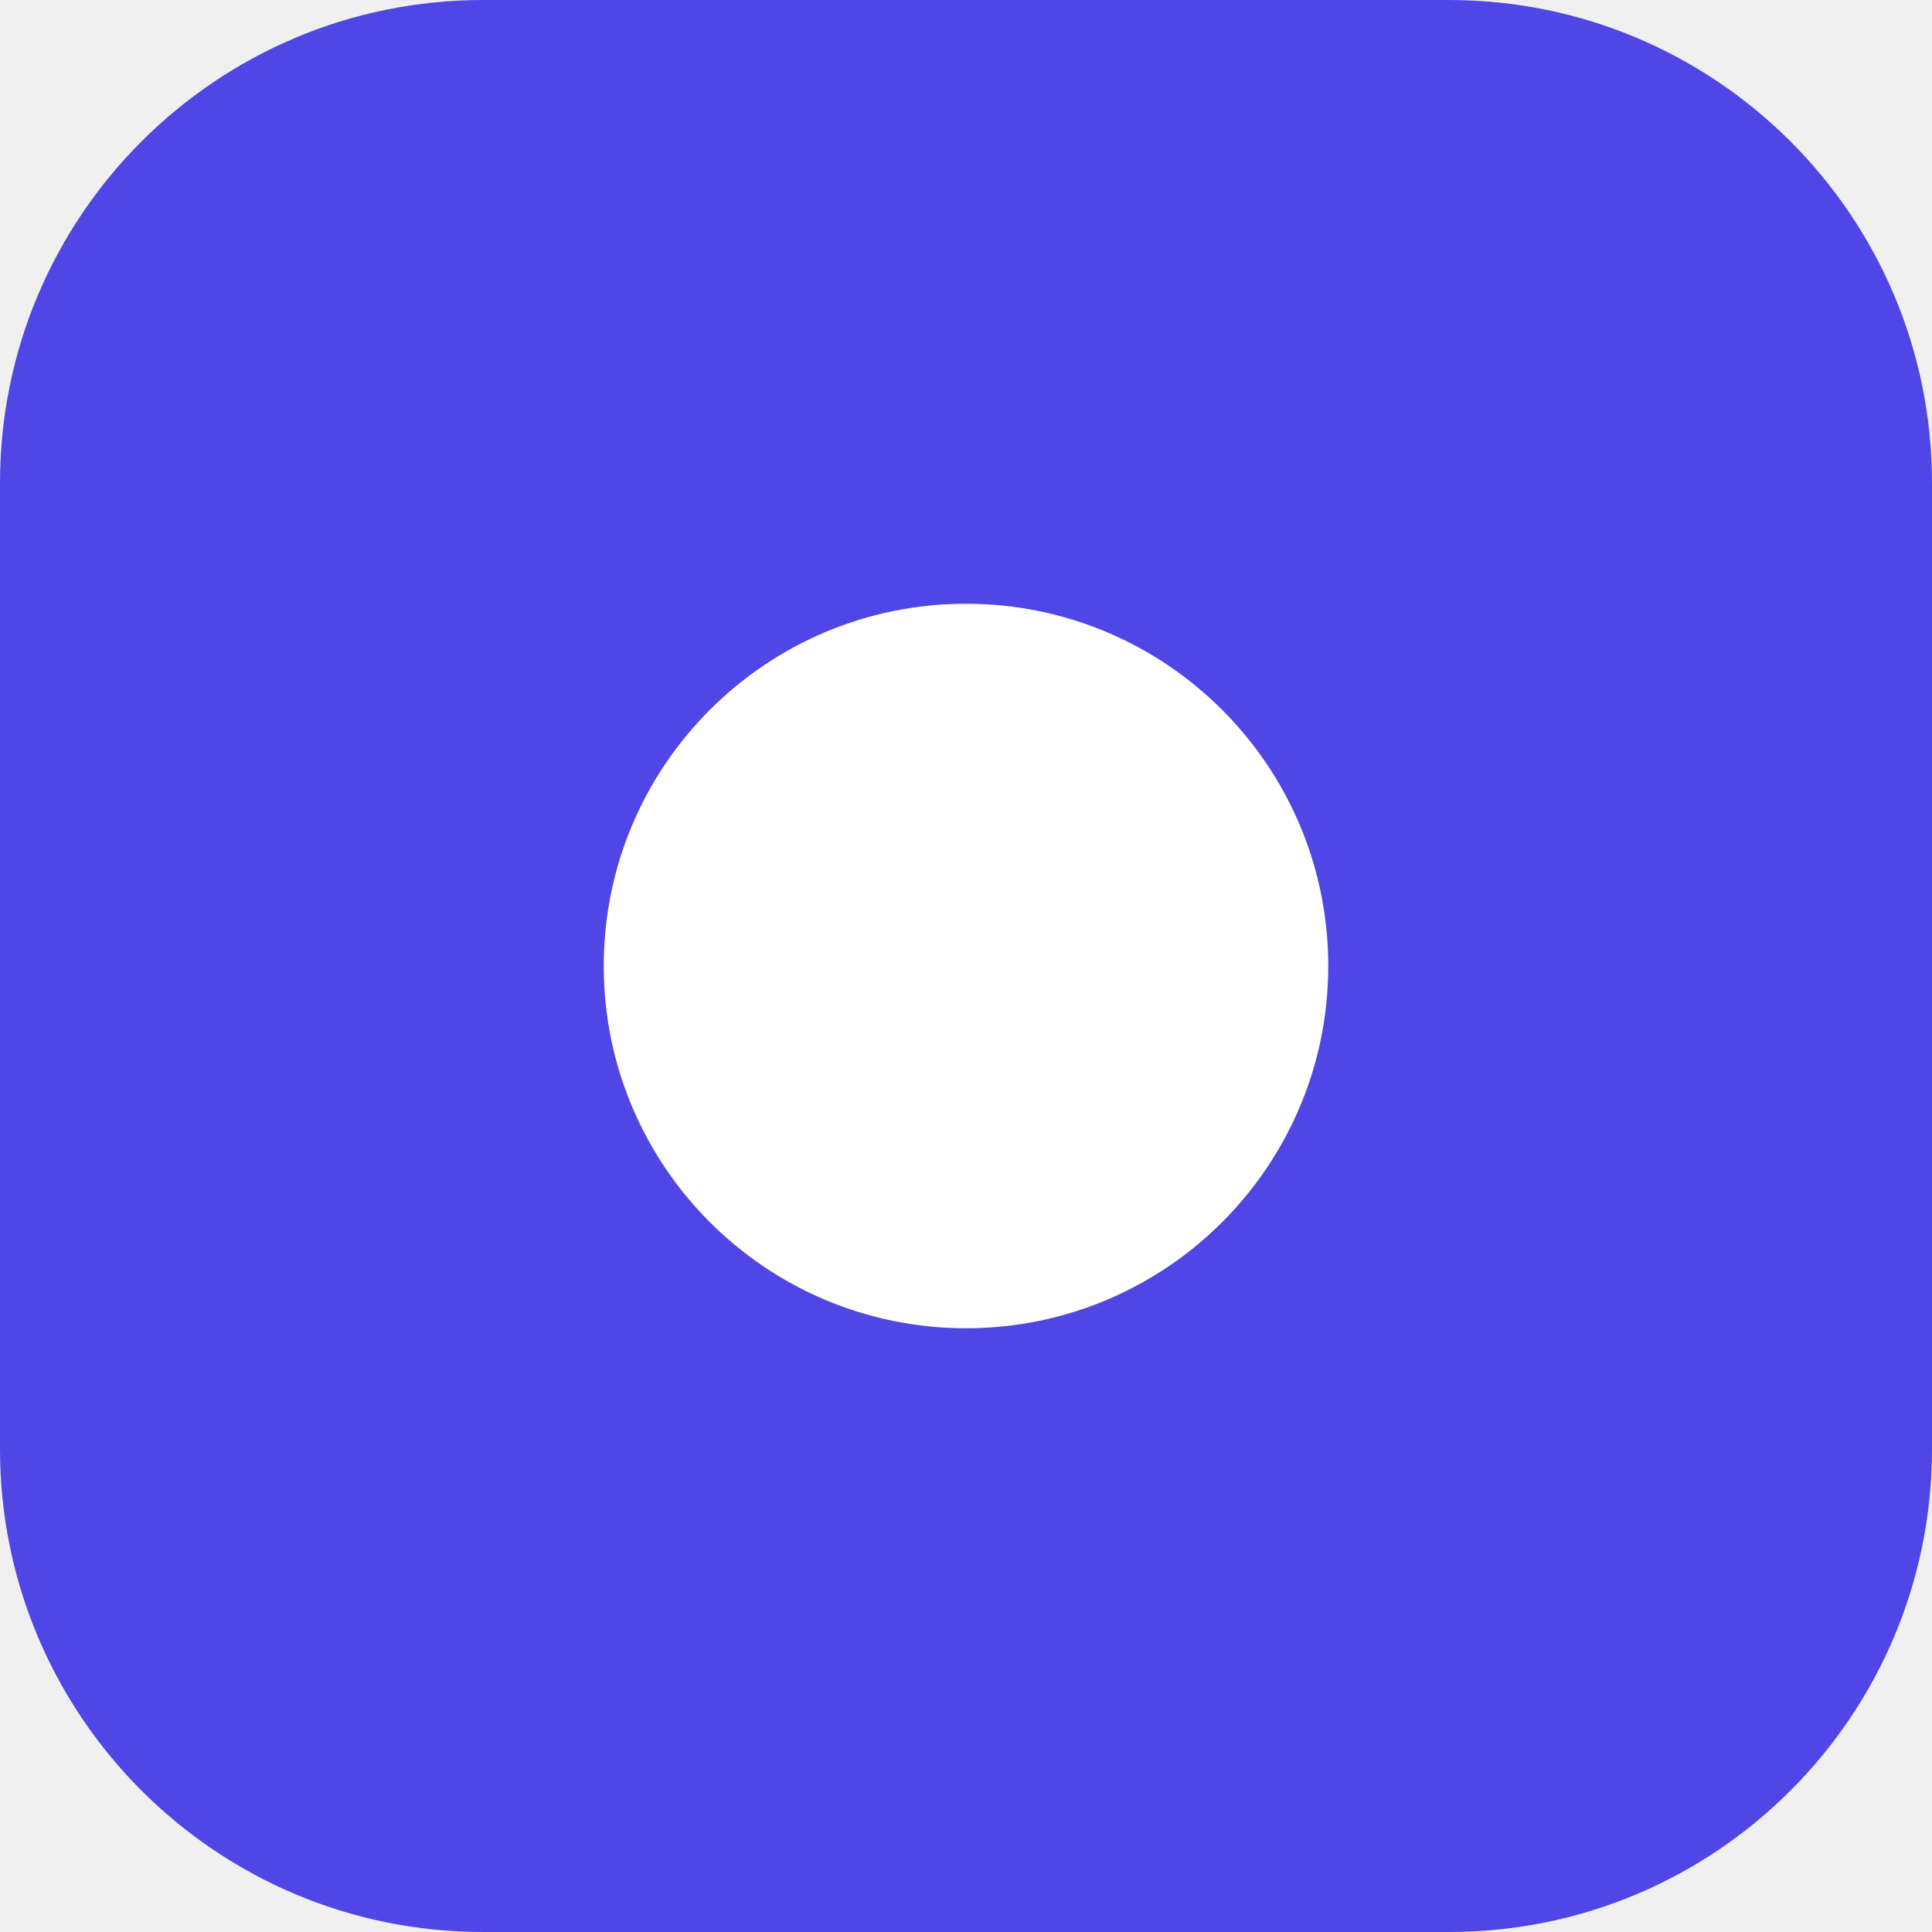
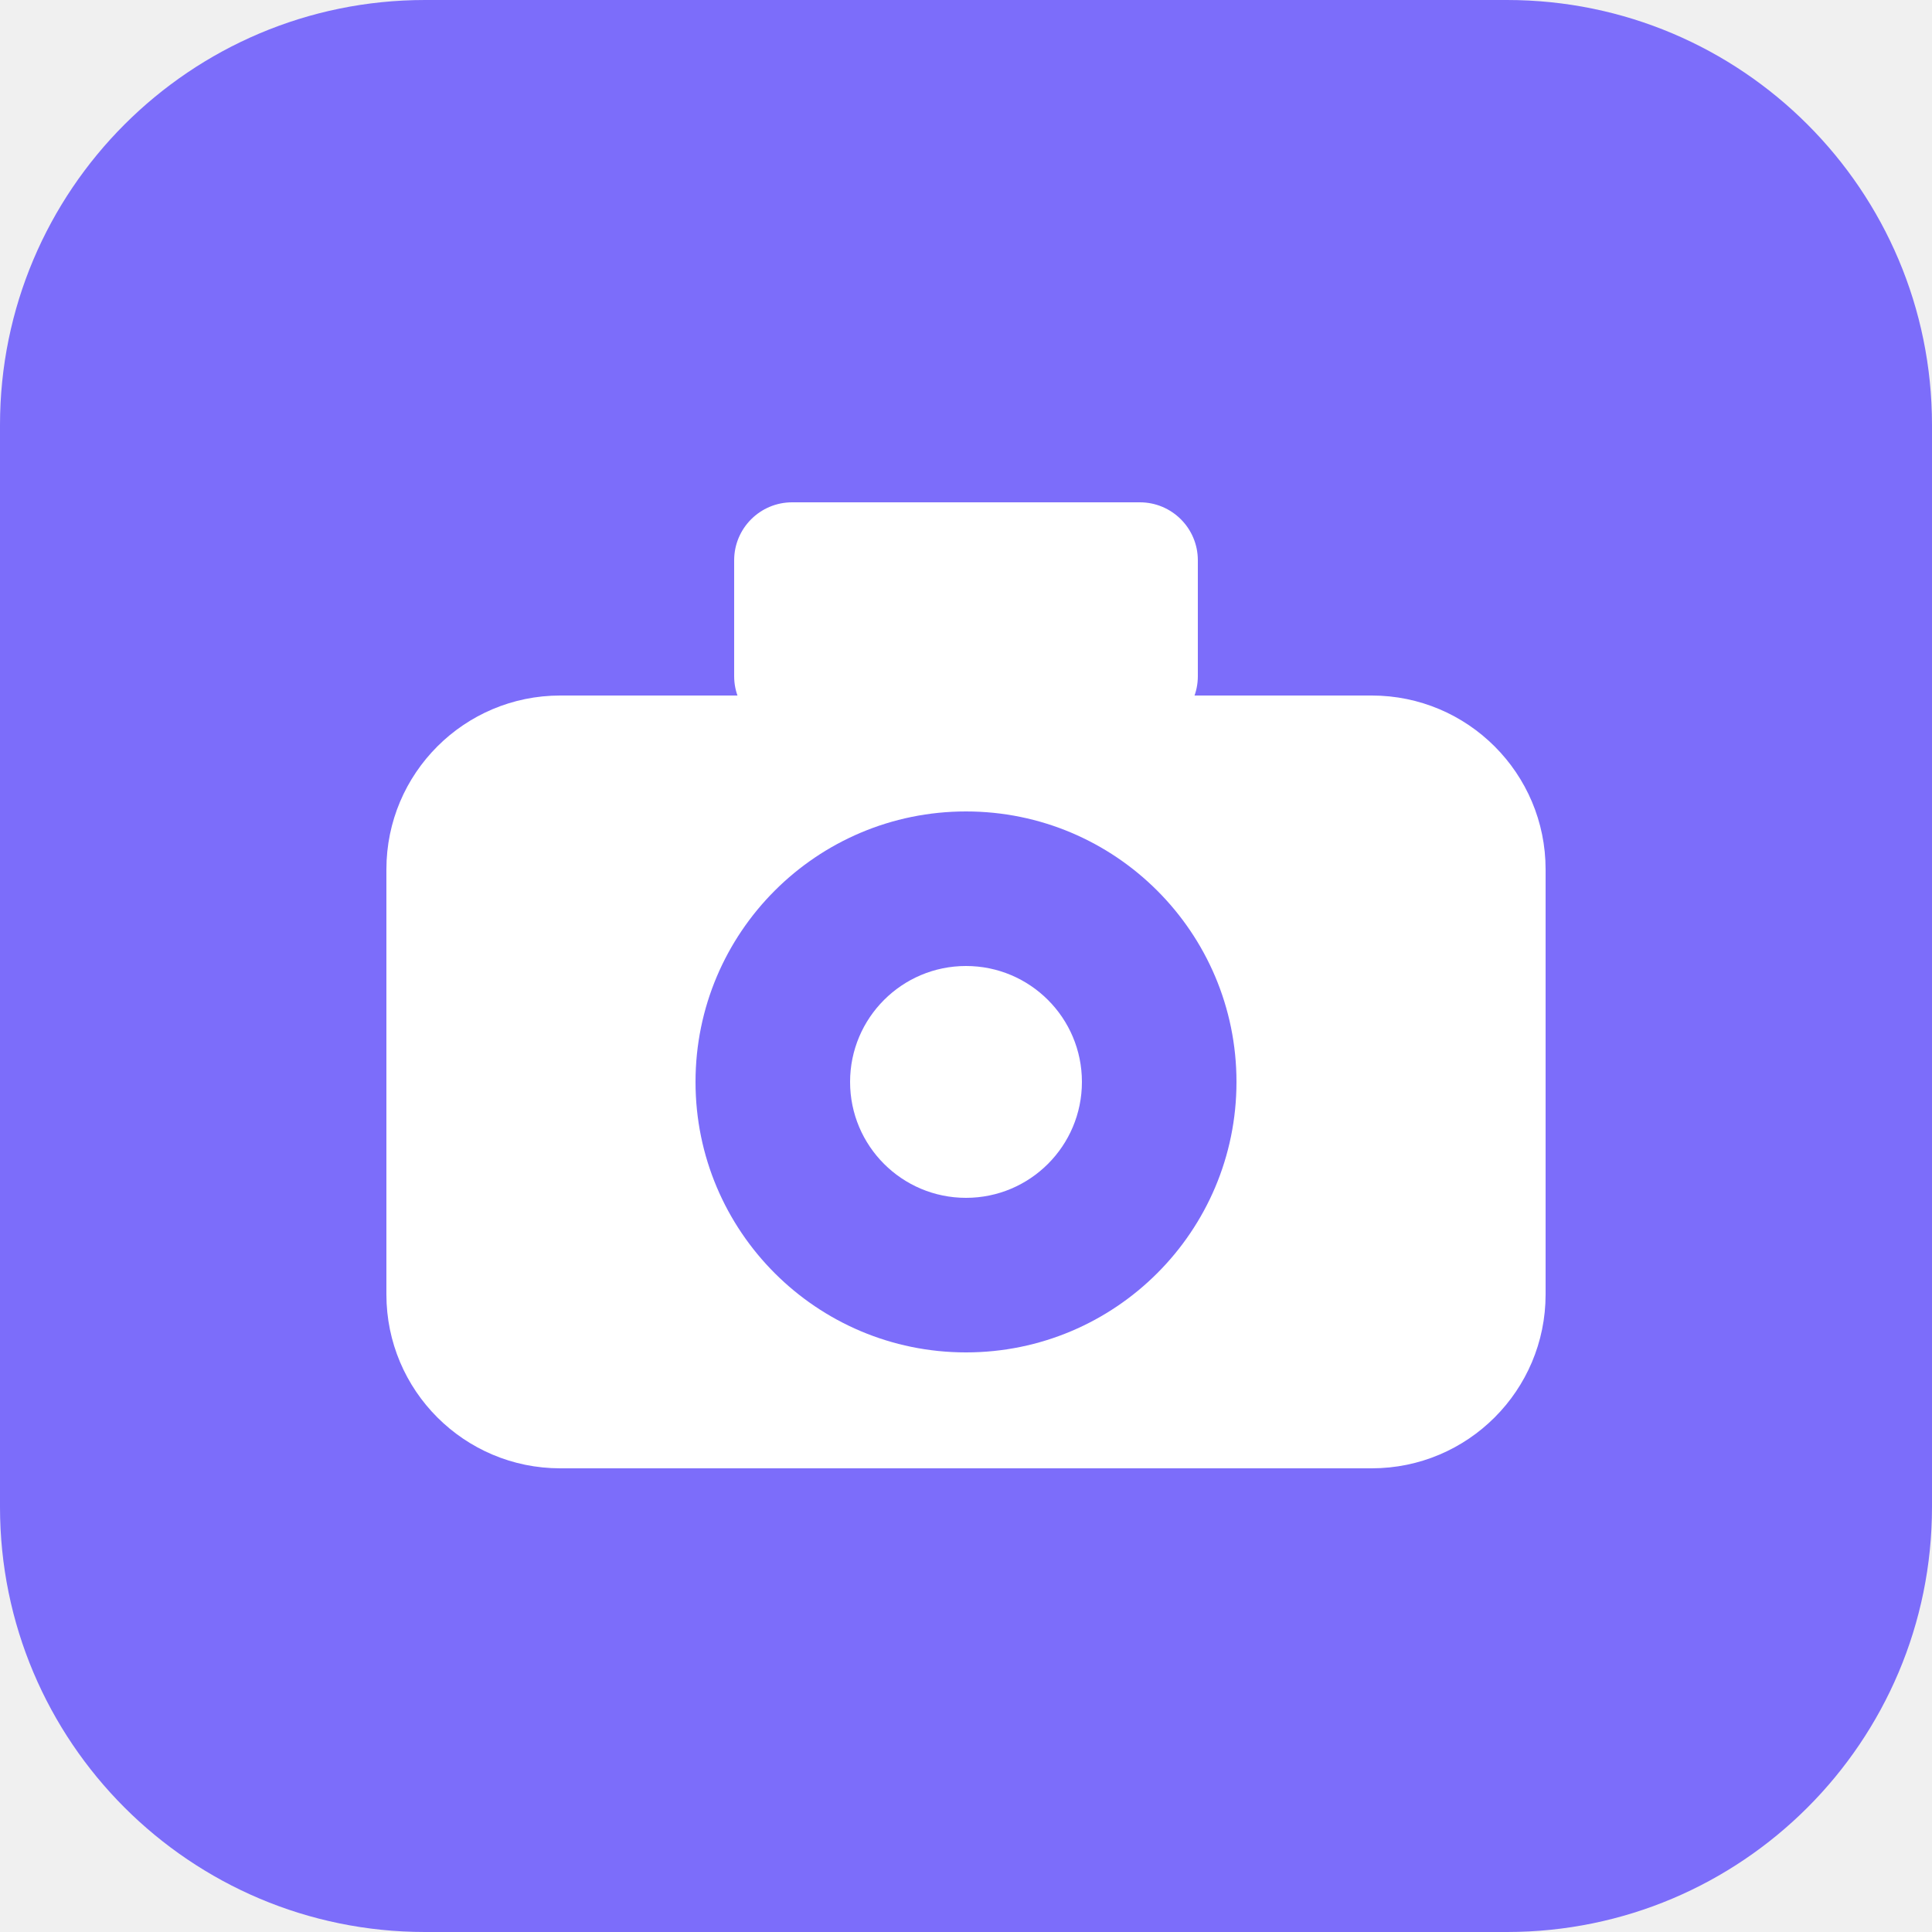
- <svg xmlns="http://www.w3.org/2000/svg" viewBox="0 0 32 32">
-   <rect width="32" height="32" rx="8" fill="#4f46e5" />
-   <circle cx="16" cy="16" r="6" fill="#ffffff" />
+ <svg xmlns="http://www.w3.org/2000/svg" viewBox="0 0 100 100">
+   <rect width="100" height="100" rx="22" fill="#7c6dfa" />
+   <rect x="38" y="26" width="24" height="12" rx="3" fill="#ffffff" />
+   <rect x="20" y="36" width="60" height="40" rx="9" fill="#ffffff" />
+   <circle cx="50" cy="56" r="14" fill="#7c6dfa" />
+   <circle cx="50" cy="56" r="6" fill="#ffffff" />
</svg>
